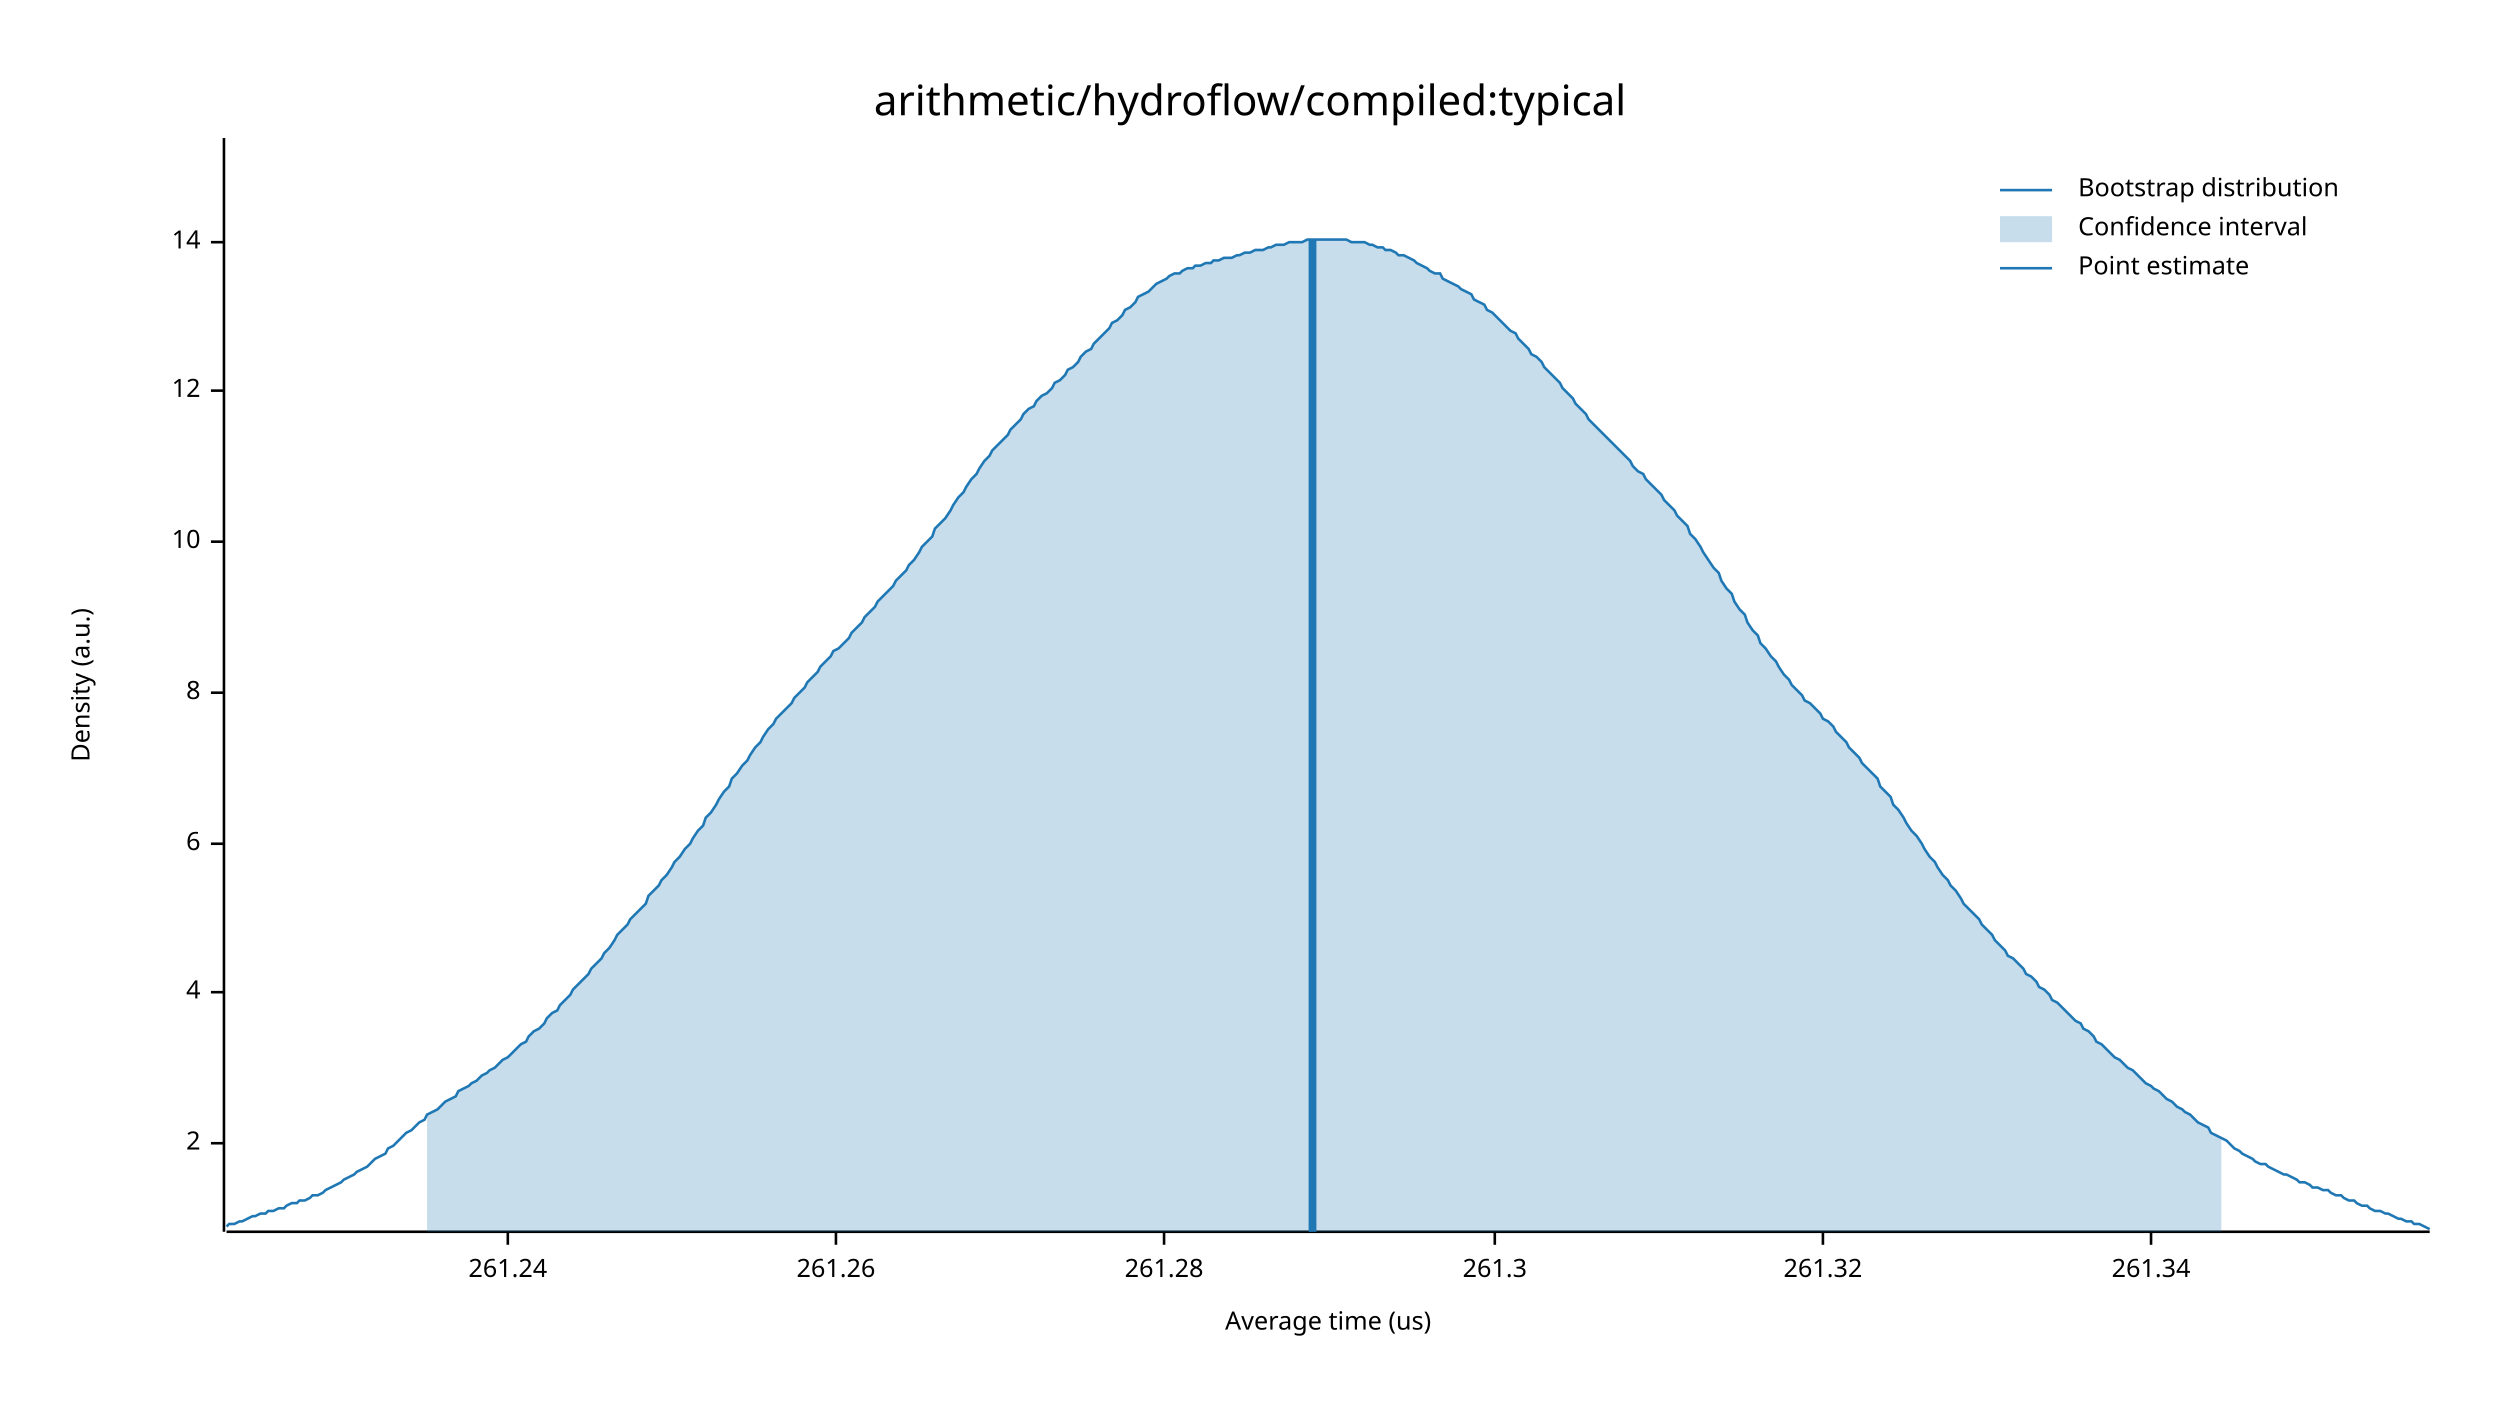
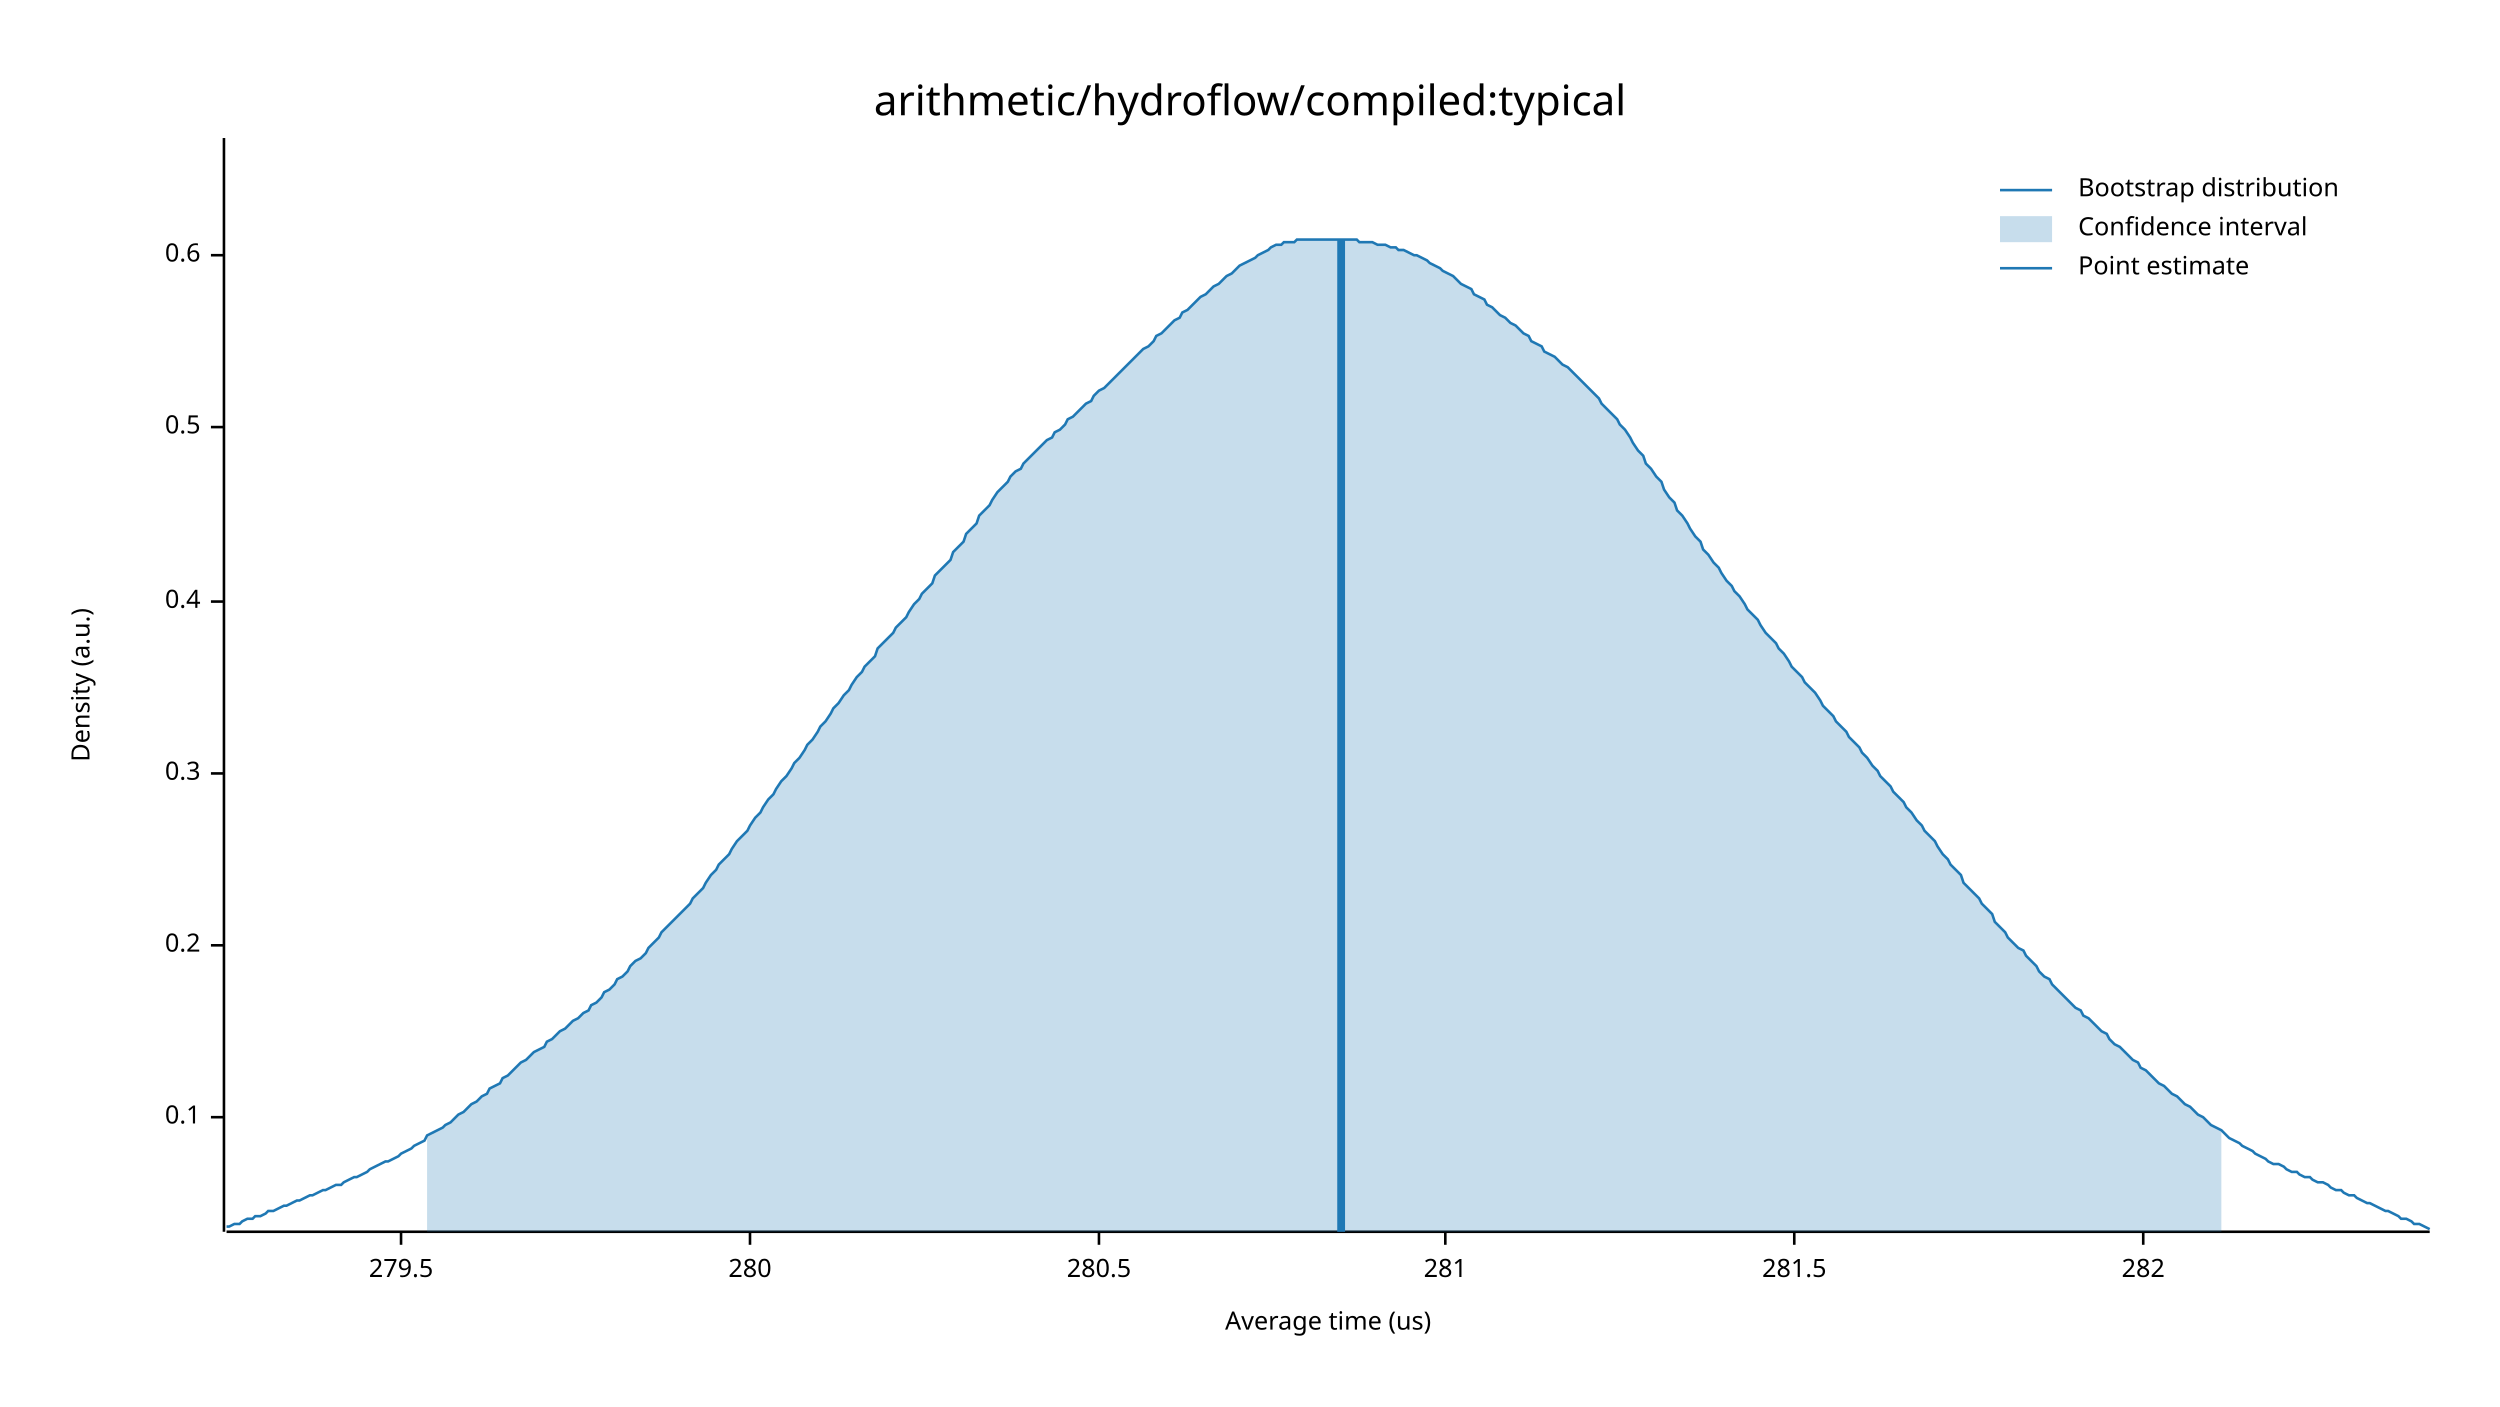
<svg xmlns="http://www.w3.org/2000/svg" width="960" height="540" viewBox="0 0 960 540">
  <text x="480" y="32" dy="0.76em" text-anchor="middle" font-family="sans-serif" font-size="16.129" opacity="1" fill="#000000">
arithmetic/hydroflow/compiled:typical
</text>
  <text x="27" y="263" dy="0.76em" text-anchor="middle" font-family="sans-serif" font-size="9.677" opacity="1" fill="#000000" transform="rotate(270, 27, 263)">
Density (a.u.)
</text>
  <text x="510" y="513" dy="-0.5ex" text-anchor="middle" font-family="sans-serif" font-size="9.677" opacity="1" fill="#000000">
Average time (us)
</text>
  <polyline fill="none" opacity="1" stroke="#000000" stroke-width="1" points="86,53 86,473 " />
-   <text x="77" y="439" dy="0.5ex" text-anchor="end" font-family="sans-serif" font-size="9.677" opacity="1" fill="#000000">
- 2
+   <text x="77" y="429" dy="0.5ex" text-anchor="end" font-family="sans-serif" font-size="9.677" opacity="1" fill="#000000">
+ 0.1
</text>
-   <polyline fill="none" opacity="1" stroke="#000000" stroke-width="1" points="81,439 86,439 " />
-   <text x="77" y="381" dy="0.5ex" text-anchor="end" font-family="sans-serif" font-size="9.677" opacity="1" fill="#000000">
- 4
+   <polyline fill="none" opacity="1" stroke="#000000" stroke-width="1" points="81,429 86,429 " />
+   <text x="77" y="363" dy="0.5ex" text-anchor="end" font-family="sans-serif" font-size="9.677" opacity="1" fill="#000000">
+ 0.2
</text>
-   <polyline fill="none" opacity="1" stroke="#000000" stroke-width="1" points="81,381 86,381 " />
-   <text x="77" y="324" dy="0.5ex" text-anchor="end" font-family="sans-serif" font-size="9.677" opacity="1" fill="#000000">
- 6
+   <polyline fill="none" opacity="1" stroke="#000000" stroke-width="1" points="81,363 86,363 " />
+   <text x="77" y="297" dy="0.5ex" text-anchor="end" font-family="sans-serif" font-size="9.677" opacity="1" fill="#000000">
+ 0.3
</text>
-   <polyline fill="none" opacity="1" stroke="#000000" stroke-width="1" points="81,324 86,324 " />
-   <text x="77" y="266" dy="0.5ex" text-anchor="end" font-family="sans-serif" font-size="9.677" opacity="1" fill="#000000">
- 8
+   <polyline fill="none" opacity="1" stroke="#000000" stroke-width="1" points="81,297 86,297 " />
+   <text x="77" y="231" dy="0.5ex" text-anchor="end" font-family="sans-serif" font-size="9.677" opacity="1" fill="#000000">
+ 0.4
</text>
-   <polyline fill="none" opacity="1" stroke="#000000" stroke-width="1" points="81,266 86,266 " />
-   <text x="77" y="208" dy="0.5ex" text-anchor="end" font-family="sans-serif" font-size="9.677" opacity="1" fill="#000000">
- 10
+   <polyline fill="none" opacity="1" stroke="#000000" stroke-width="1" points="81,231 86,231 " />
+   <text x="77" y="164" dy="0.5ex" text-anchor="end" font-family="sans-serif" font-size="9.677" opacity="1" fill="#000000">
+ 0.5
</text>
-   <polyline fill="none" opacity="1" stroke="#000000" stroke-width="1" points="81,208 86,208 " />
-   <text x="77" y="150" dy="0.5ex" text-anchor="end" font-family="sans-serif" font-size="9.677" opacity="1" fill="#000000">
- 12
+   <polyline fill="none" opacity="1" stroke="#000000" stroke-width="1" points="81,164 86,164 " />
+   <text x="77" y="98" dy="0.5ex" text-anchor="end" font-family="sans-serif" font-size="9.677" opacity="1" fill="#000000">
+ 0.6
</text>
-   <polyline fill="none" opacity="1" stroke="#000000" stroke-width="1" points="81,150 86,150 " />
-   <text x="77" y="93" dy="0.5ex" text-anchor="end" font-family="sans-serif" font-size="9.677" opacity="1" fill="#000000">
- 14
+   <polyline fill="none" opacity="1" stroke="#000000" stroke-width="1" points="81,98 86,98 " />
+   <polyline fill="none" opacity="1" stroke="#000000" stroke-width="1" points="87,473 933,473 " />
+   <text x="154" y="483" dy="0.76em" text-anchor="middle" font-family="sans-serif" font-size="9.677" opacity="1" fill="#000000">
+ 279.5
</text>
-   <polyline fill="none" opacity="1" stroke="#000000" stroke-width="1" points="81,93 86,93 " />
-   <polyline fill="none" opacity="1" stroke="#000000" stroke-width="1" points="87,473 933,473 " />
-   <text x="195" y="483" dy="0.76em" text-anchor="middle" font-family="sans-serif" font-size="9.677" opacity="1" fill="#000000">
- 261.24
+   <polyline fill="none" opacity="1" stroke="#000000" stroke-width="1" points="154,473 154,478 " />
+   <text x="288" y="483" dy="0.76em" text-anchor="middle" font-family="sans-serif" font-size="9.677" opacity="1" fill="#000000">
+ 280
</text>
-   <polyline fill="none" opacity="1" stroke="#000000" stroke-width="1" points="195,473 195,478 " />
-   <text x="321" y="483" dy="0.76em" text-anchor="middle" font-family="sans-serif" font-size="9.677" opacity="1" fill="#000000">
- 261.26
+   <polyline fill="none" opacity="1" stroke="#000000" stroke-width="1" points="288,473 288,478 " />
+   <text x="422" y="483" dy="0.76em" text-anchor="middle" font-family="sans-serif" font-size="9.677" opacity="1" fill="#000000">
+ 280.5
</text>
-   <polyline fill="none" opacity="1" stroke="#000000" stroke-width="1" points="321,473 321,478 " />
-   <text x="447" y="483" dy="0.76em" text-anchor="middle" font-family="sans-serif" font-size="9.677" opacity="1" fill="#000000">
- 261.28
+   <polyline fill="none" opacity="1" stroke="#000000" stroke-width="1" points="422,473 422,478 " />
+   <text x="555" y="483" dy="0.76em" text-anchor="middle" font-family="sans-serif" font-size="9.677" opacity="1" fill="#000000">
+ 281
</text>
-   <polyline fill="none" opacity="1" stroke="#000000" stroke-width="1" points="447,473 447,478 " />
-   <text x="574" y="483" dy="0.76em" text-anchor="middle" font-family="sans-serif" font-size="9.677" opacity="1" fill="#000000">
- 261.3
+   <polyline fill="none" opacity="1" stroke="#000000" stroke-width="1" points="555,473 555,478 " />
+   <text x="689" y="483" dy="0.76em" text-anchor="middle" font-family="sans-serif" font-size="9.677" opacity="1" fill="#000000">
+ 281.5
</text>
-   <polyline fill="none" opacity="1" stroke="#000000" stroke-width="1" points="574,473 574,478 " />
-   <text x="700" y="483" dy="0.76em" text-anchor="middle" font-family="sans-serif" font-size="9.677" opacity="1" fill="#000000">
- 261.32
+   <polyline fill="none" opacity="1" stroke="#000000" stroke-width="1" points="689,473 689,478 " />
+   <text x="823" y="483" dy="0.76em" text-anchor="middle" font-family="sans-serif" font-size="9.677" opacity="1" fill="#000000">
+ 282
</text>
-   <polyline fill="none" opacity="1" stroke="#000000" stroke-width="1" points="700,473 700,478 " />
-   <text x="826" y="483" dy="0.76em" text-anchor="middle" font-family="sans-serif" font-size="9.677" opacity="1" fill="#000000">
- 261.34
- </text>
-   <polyline fill="none" opacity="1" stroke="#000000" stroke-width="1" points="826,473 826,478 " />
-   <polyline fill="none" opacity="1" stroke="#1F78B4" stroke-width="1" points="87,471 88,470 90,470 92,469 93,469 95,468 97,467 98,467 100,466 102,466 103,465 105,465 107,464 109,464 110,463 112,462 114,462 115,461 117,461 119,460 120,459 122,459 124,458 125,457 127,456 129,455 131,454 132,453 134,452 136,451 137,450 139,449 141,448 142,447 144,445 146,444 148,443 149,441 151,440 153,438 154,437 156,435 158,434 159,433 161,431 163,430 164,428 166,427 168,426 170,424 171,423 173,422 175,421 176,419 178,418 180,417 181,416 183,415 185,413 187,412 188,411 190,410 192,408 193,407 195,406 197,404 198,403 200,401 202,400 203,398 205,396 207,395 209,393 210,391 212,389 214,388 215,386 217,384 219,382 220,380 222,378 224,376 226,374 227,372 229,370 231,368 232,366 234,364 236,361 237,359 239,357 241,355 242,353 244,351 246,349 248,347 249,344 251,342 253,340 254,338 256,336 258,333 259,331 261,329 263,326 265,324 266,322 268,319 270,317 271,314 273,312 275,309 276,307 278,304 280,302 281,299 283,297 285,294 287,292 288,290 290,287 292,285 293,283 295,280 297,278 298,276 300,274 302,272 304,270 305,268 307,266 309,264 310,262 312,260 314,258 315,256 317,254 319,252 320,250 322,249 324,247 326,245 327,243 329,241 331,239 332,237 334,235 336,233 337,231 339,229 341,227 343,225 344,223 346,221 348,219 349,217 351,215 353,212 354,210 356,208 358,206 359,203 361,201 363,199 365,196 366,194 368,191 370,189 371,187 373,184 375,182 376,180 378,177 380,175 381,173 383,171 385,169 387,167 388,165 390,163 392,161 393,159 395,157 397,156 398,154 400,152 402,151 404,149 405,147 407,146 409,144 410,142 412,141 414,139 415,137 417,135 419,134 420,132 422,130 424,128 426,126 427,124 429,123 431,121 432,119 434,118 436,116 437,114 439,113 441,112 443,110 444,109 446,108 448,107 449,106 451,105 453,105 454,104 456,103 458,103 459,102 461,102 463,101 465,101 466,100 468,100 470,99 471,99 473,99 475,98 476,98 478,97 480,97 482,96 483,96 485,96 487,95 488,95 490,94 492,94 493,94 495,93 497,93 498,93 500,93 502,92 504,92 505,92 507,92 509,92 510,92 512,92 514,92 515,92 517,92 519,93 521,93 522,93 524,93 526,94 527,94 529,95 531,95 532,96 534,96 536,97 537,98 539,98 541,99 543,100 544,101 546,102 548,103 549,104 551,105 553,105 554,107 556,108 558,109 560,110 561,111 563,112 565,113 566,115 568,116 570,117 571,119 573,120 575,122 576,123 578,125 580,127 582,128 583,130 585,132 587,134 588,136 590,137 592,139 593,141 595,143 597,145 599,147 600,149 602,151 604,153 605,155 607,157 609,159 610,161 612,163 614,165 615,166 617,168 619,170 621,172 622,173 624,175 626,177 627,179 629,181 631,182 632,184 634,186 636,188 638,190 639,192 641,194 643,196 644,198 646,200 648,202 649,205 651,207 653,210 654,212 656,215 658,218 660,220 661,223 663,226 665,228 666,231 668,234 670,236 671,239 673,242 675,244 676,247 678,249 680,252 682,254 683,256 685,259 687,261 688,263 690,265 692,267 693,269 695,270 697,272 699,274 700,276 702,277 704,279 705,281 707,283 709,285 710,287 712,289 714,291 715,293 717,295 719,297 721,299 722,302 724,304 726,306 727,309 729,311 731,314 732,316 734,319 736,321 738,324 739,326 741,329 743,331 744,333 746,336 748,338 749,340 751,342 753,345 754,347 756,349 758,351 760,353 761,355 763,357 765,359 766,361 768,363 770,365 771,367 773,368 775,370 777,372 778,374 780,375 782,377 783,379 785,380 787,382 788,384 790,385 792,387 793,388 795,390 797,392 799,393 800,395 802,396 804,398 805,400 807,401 809,403 810,404 812,406 814,407 816,409 817,410 819,411 821,413 822,414 824,416 826,417 827,418 829,419 831,421 832,422 834,423 836,425 838,426 839,427 841,428 843,430 844,431 846,432 848,433 849,435 851,436 853,437 855,438 856,439 858,441 860,442 861,443 863,444 865,445 866,446 868,447 870,447 871,448 873,449 875,450 877,451 878,451 880,452 882,453 883,454 885,454 887,455 888,456 890,456 892,457 894,457 895,458 897,459 899,459 900,460 902,461 904,461 905,462 907,463 909,463 910,464 912,465 914,465 916,466 917,466 919,467 921,468 922,468 924,469 926,469 927,470 929,470 931,471 933,472 " />
-   <polygon opacity="0.25" fill="#1F78B4" points="164,428 166,427 168,426 170,424 171,423 173,422 175,421 176,419 178,418 180,417 181,416 183,415 185,413 187,412 188,411 190,410 192,408 193,407 195,406 197,404 198,403 200,401 202,400 203,398 205,396 207,395 209,393 210,391 212,389 214,388 215,386 217,384 219,382 220,380 222,378 224,376 226,374 227,372 229,370 231,368 232,366 234,364 236,361 237,359 239,357 241,355 242,353 244,351 246,349 248,347 249,344 251,342 253,340 254,338 256,336 258,333 259,331 261,329 263,326 265,324 266,322 268,319 270,317 271,314 273,312 275,309 276,307 278,304 280,302 281,299 283,297 285,294 287,292 288,290 290,287 292,285 293,283 295,280 297,278 298,276 300,274 302,272 304,270 305,268 307,266 309,264 310,262 312,260 314,258 315,256 317,254 319,252 320,250 322,249 324,247 326,245 327,243 329,241 331,239 332,237 334,235 336,233 337,231 339,229 341,227 343,225 344,223 346,221 348,219 349,217 351,215 353,212 354,210 356,208 358,206 359,203 361,201 363,199 365,196 366,194 368,191 370,189 371,187 373,184 375,182 376,180 378,177 380,175 381,173 383,171 385,169 387,167 388,165 390,163 392,161 393,159 395,157 397,156 398,154 400,152 402,151 404,149 405,147 407,146 409,144 410,142 412,141 414,139 415,137 417,135 419,134 420,132 422,130 424,128 426,126 427,124 429,123 431,121 432,119 434,118 436,116 437,114 439,113 441,112 443,110 444,109 446,108 448,107 449,106 451,105 453,105 454,104 456,103 458,103 459,102 461,102 463,101 465,101 466,100 468,100 470,99 471,99 473,99 475,98 476,98 478,97 480,97 482,96 483,96 485,96 487,95 488,95 490,94 492,94 493,94 495,93 497,93 498,93 500,93 502,92 504,92 505,92 507,92 509,92 510,92 512,92 514,92 515,92 517,92 519,93 521,93 522,93 524,93 526,94 527,94 529,95 531,95 532,96 534,96 536,97 537,98 539,98 541,99 543,100 544,101 546,102 548,103 549,104 551,105 553,105 554,107 556,108 558,109 560,110 561,111 563,112 565,113 566,115 568,116 570,117 571,119 573,120 575,122 576,123 578,125 580,127 582,128 583,130 585,132 587,134 588,136 590,137 592,139 593,141 595,143 597,145 599,147 600,149 602,151 604,153 605,155 607,157 609,159 610,161 612,163 614,165 615,166 617,168 619,170 621,172 622,173 624,175 626,177 627,179 629,181 631,182 632,184 634,186 636,188 638,190 639,192 641,194 643,196 644,198 646,200 648,202 649,205 651,207 653,210 654,212 656,215 658,218 660,220 661,223 663,226 665,228 666,231 668,234 670,236 671,239 673,242 675,244 676,247 678,249 680,252 682,254 683,256 685,259 687,261 688,263 690,265 692,267 693,269 695,270 697,272 699,274 700,276 702,277 704,279 705,281 707,283 709,285 710,287 712,289 714,291 715,293 717,295 719,297 721,299 722,302 724,304 726,306 727,309 729,311 731,314 732,316 734,319 736,321 738,324 739,326 741,329 743,331 744,333 746,336 748,338 749,340 751,342 753,345 754,347 756,349 758,351 760,353 761,355 763,357 765,359 766,361 768,363 770,365 771,367 773,368 775,370 777,372 778,374 780,375 782,377 783,379 785,380 787,382 788,384 790,385 792,387 793,388 795,390 797,392 799,393 800,395 802,396 804,398 805,400 807,401 809,403 810,404 812,406 814,407 816,409 817,410 819,411 821,413 822,414 824,416 826,417 827,418 829,419 831,421 832,422 834,423 836,425 838,426 839,427 841,428 843,430 844,431 846,432 848,433 849,435 851,436 853,437 853,473 164,473 " />
-   <polyline fill="none" opacity="1" stroke="#1F78B4" stroke-width="3" points="504,473 504,92 " />
+   <polyline fill="none" opacity="1" stroke="#000000" stroke-width="1" points="823,473 823,478 " />
+   <polyline fill="none" opacity="1" stroke="#1F78B4" stroke-width="1" points="87,471 88,471 90,470 92,470 93,469 95,468 97,468 98,467 100,467 102,466 103,465 105,465 107,464 109,463 110,463 112,462 114,461 115,461 117,460 119,459 120,459 122,458 124,457 125,457 127,456 129,455 131,455 132,454 134,453 136,452 137,452 139,451 141,450 142,449 144,448 146,447 148,446 149,446 151,445 153,444 154,443 156,442 158,441 159,440 161,439 163,438 164,436 166,435 168,434 170,433 171,432 173,431 175,429 176,428 178,427 180,425 181,424 183,423 185,421 187,420 188,418 190,417 192,416 193,414 195,413 197,411 198,410 200,408 202,407 203,406 205,404 207,403 209,402 210,400 212,399 214,397 215,396 217,395 219,393 220,392 222,391 224,389 226,388 227,386 229,385 231,383 232,381 234,380 236,378 237,376 239,375 241,373 242,371 244,369 246,368 248,366 249,364 251,362 253,360 254,358 256,356 258,354 259,353 261,351 263,349 265,347 266,345 268,343 270,341 271,339 273,336 275,334 276,332 278,330 280,328 281,326 283,323 285,321 287,319 288,317 290,314 292,312 293,310 295,307 297,305 298,303 300,300 302,298 304,295 305,293 307,291 309,288 310,286 312,284 314,281 315,279 317,277 319,274 320,272 322,270 324,267 326,265 327,263 329,260 331,258 332,256 334,254 336,252 337,249 339,247 341,245 343,243 344,241 346,239 348,237 349,235 351,232 353,230 354,228 356,226 358,224 359,221 361,219 363,217 365,215 366,212 368,210 370,208 371,205 373,203 375,201 376,198 378,196 380,194 381,192 383,189 385,187 387,185 388,183 390,181 392,180 393,178 395,176 397,174 398,173 400,171 402,169 404,168 405,166 407,165 409,163 410,161 412,160 414,158 415,157 417,155 419,154 420,152 422,150 424,149 426,147 427,146 429,144 431,142 432,141 434,139 436,137 437,136 439,134 441,133 443,131 444,129 446,128 448,126 449,125 451,123 453,122 454,120 456,119 458,117 459,116 461,114 463,113 465,111 466,110 468,109 470,107 471,106 473,105 475,103 476,102 478,101 480,100 482,99 483,98 485,97 487,96 488,95 490,94 492,94 493,93 495,93 497,93 498,92 500,92 502,92 504,92 505,92 507,92 509,92 510,92 512,92 514,92 515,92 517,92 519,92 521,92 522,93 524,93 526,93 527,93 529,94 531,94 532,94 534,95 536,95 537,96 539,96 541,97 543,98 544,98 546,99 548,100 549,101 551,102 553,103 554,104 556,105 558,106 560,108 561,109 563,110 565,111 566,113 568,114 570,115 571,117 573,118 575,120 576,121 578,122 580,124 582,125 583,126 585,128 587,129 588,131 590,132 592,133 593,135 595,136 597,137 599,139 600,140 602,141 604,143 605,144 607,146 609,148 610,149 612,151 614,153 615,155 617,157 619,159 621,161 622,163 624,165 626,168 627,170 629,173 631,175 632,178 634,180 636,183 638,185 639,188 641,191 643,193 644,196 646,198 648,201 649,203 651,206 653,208 654,211 656,213 658,216 660,218 661,220 663,223 665,225 666,227 668,229 670,232 671,234 673,236 675,238 676,240 678,243 680,245 682,247 683,249 685,251 687,254 688,256 690,258 692,260 693,262 695,264 697,266 699,269 700,271 702,273 704,275 705,277 707,279 709,281 710,283 712,285 714,287 715,289 717,291 719,294 721,296 722,298 724,300 726,302 727,304 729,306 731,308 732,310 734,312 736,315 738,317 739,319 741,321 743,323 744,325 746,328 748,330 749,332 751,334 753,336 754,339 756,341 758,343 760,345 761,347 763,349 765,351 766,354 768,356 770,358 771,360 773,362 775,364 777,365 778,367 780,369 782,371 783,373 785,375 787,376 788,378 790,380 792,382 793,383 795,385 797,387 799,388 800,390 802,391 804,393 805,394 807,396 809,397 810,399 812,401 814,402 816,404 817,405 819,407 821,408 822,410 824,411 826,413 827,414 829,416 831,417 832,418 834,420 836,421 838,423 839,424 841,425 843,427 844,428 846,429 848,431 849,432 851,433 853,434 855,436 856,437 858,438 860,439 861,440 863,441 865,442 866,443 868,444 870,445 871,446 873,447 875,447 877,448 878,449 880,450 882,450 883,451 885,452 887,452 888,453 890,454 892,454 894,455 895,456 897,457 899,457 900,458 902,459 904,459 905,460 907,461 909,462 910,462 912,463 914,464 916,465 917,465 919,466 921,467 922,468 924,468 926,469 927,470 929,470 931,471 933,472 " />
+   <polygon opacity="0.25" fill="#1F78B4" points="164,436 166,435 168,434 170,433 171,432 173,431 175,429 176,428 178,427 180,425 181,424 183,423 185,421 187,420 188,418 190,417 192,416 193,414 195,413 197,411 198,410 200,408 202,407 203,406 205,404 207,403 209,402 210,400 212,399 214,397 215,396 217,395 219,393 220,392 222,391 224,389 226,388 227,386 229,385 231,383 232,381 234,380 236,378 237,376 239,375 241,373 242,371 244,369 246,368 248,366 249,364 251,362 253,360 254,358 256,356 258,354 259,353 261,351 263,349 265,347 266,345 268,343 270,341 271,339 273,336 275,334 276,332 278,330 280,328 281,326 283,323 285,321 287,319 288,317 290,314 292,312 293,310 295,307 297,305 298,303 300,300 302,298 304,295 305,293 307,291 309,288 310,286 312,284 314,281 315,279 317,277 319,274 320,272 322,270 324,267 326,265 327,263 329,260 331,258 332,256 334,254 336,252 337,249 339,247 341,245 343,243 344,241 346,239 348,237 349,235 351,232 353,230 354,228 356,226 358,224 359,221 361,219 363,217 365,215 366,212 368,210 370,208 371,205 373,203 375,201 376,198 378,196 380,194 381,192 383,189 385,187 387,185 388,183 390,181 392,180 393,178 395,176 397,174 398,173 400,171 402,169 404,168 405,166 407,165 409,163 410,161 412,160 414,158 415,157 417,155 419,154 420,152 422,150 424,149 426,147 427,146 429,144 431,142 432,141 434,139 436,137 437,136 439,134 441,133 443,131 444,129 446,128 448,126 449,125 451,123 453,122 454,120 456,119 458,117 459,116 461,114 463,113 465,111 466,110 468,109 470,107 471,106 473,105 475,103 476,102 478,101 480,100 482,99 483,98 485,97 487,96 488,95 490,94 492,94 493,93 495,93 497,93 498,92 500,92 502,92 504,92 505,92 507,92 509,92 510,92 512,92 514,92 515,92 517,92 519,92 521,92 522,93 524,93 526,93 527,93 529,94 531,94 532,94 534,95 536,95 537,96 539,96 541,97 543,98 544,98 546,99 548,100 549,101 551,102 553,103 554,104 556,105 558,106 560,108 561,109 563,110 565,111 566,113 568,114 570,115 571,117 573,118 575,120 576,121 578,122 580,124 582,125 583,126 585,128 587,129 588,131 590,132 592,133 593,135 595,136 597,137 599,139 600,140 602,141 604,143 605,144 607,146 609,148 610,149 612,151 614,153 615,155 617,157 619,159 621,161 622,163 624,165 626,168 627,170 629,173 631,175 632,178 634,180 636,183 638,185 639,188 641,191 643,193 644,196 646,198 648,201 649,203 651,206 653,208 654,211 656,213 658,216 660,218 661,220 663,223 665,225 666,227 668,229 670,232 671,234 673,236 675,238 676,240 678,243 680,245 682,247 683,249 685,251 687,254 688,256 690,258 692,260 693,262 695,264 697,266 699,269 700,271 702,273 704,275 705,277 707,279 709,281 710,283 712,285 714,287 715,289 717,291 719,294 721,296 722,298 724,300 726,302 727,304 729,306 731,308 732,310 734,312 736,315 738,317 739,319 741,321 743,323 744,325 746,328 748,330 749,332 751,334 753,336 754,339 756,341 758,343 760,345 761,347 763,349 765,351 766,354 768,356 770,358 771,360 773,362 775,364 777,365 778,367 780,369 782,371 783,373 785,375 787,376 788,378 790,380 792,382 793,383 795,385 797,387 799,388 800,390 802,391 804,393 805,394 807,396 809,397 810,399 812,401 814,402 816,404 817,405 819,407 821,408 822,410 824,411 826,413 827,414 829,416 831,417 832,418 834,420 836,421 838,423 839,424 841,425 843,427 844,428 846,429 848,431 849,432 851,433 853,434 853,473 164,473 " />
+   <polyline fill="none" opacity="1" stroke="#1F78B4" stroke-width="3" points="515,473 515,92 " />
  <text x="798" y="68" dy="0.76em" text-anchor="start" font-family="sans-serif" font-size="9.677" opacity="1" fill="#000000">
Bootstrap distribution
</text>
  <text x="798" y="83" dy="0.76em" text-anchor="start" font-family="sans-serif" font-size="9.677" opacity="1" fill="#000000">
Confidence interval
</text>
  <text x="798" y="98" dy="0.76em" text-anchor="start" font-family="sans-serif" font-size="9.677" opacity="1" fill="#000000">
Point estimate
</text>
  <polyline fill="none" opacity="1" stroke="#1F78B4" stroke-width="1" points="768,73 788,73 " />
  <rect x="768" y="83" width="20" height="10" opacity="0.25" fill="#1F78B4" stroke="none" />
  <polyline fill="none" opacity="1" stroke="#1F78B4" stroke-width="1" points="768,103 788,103 " />
</svg>
